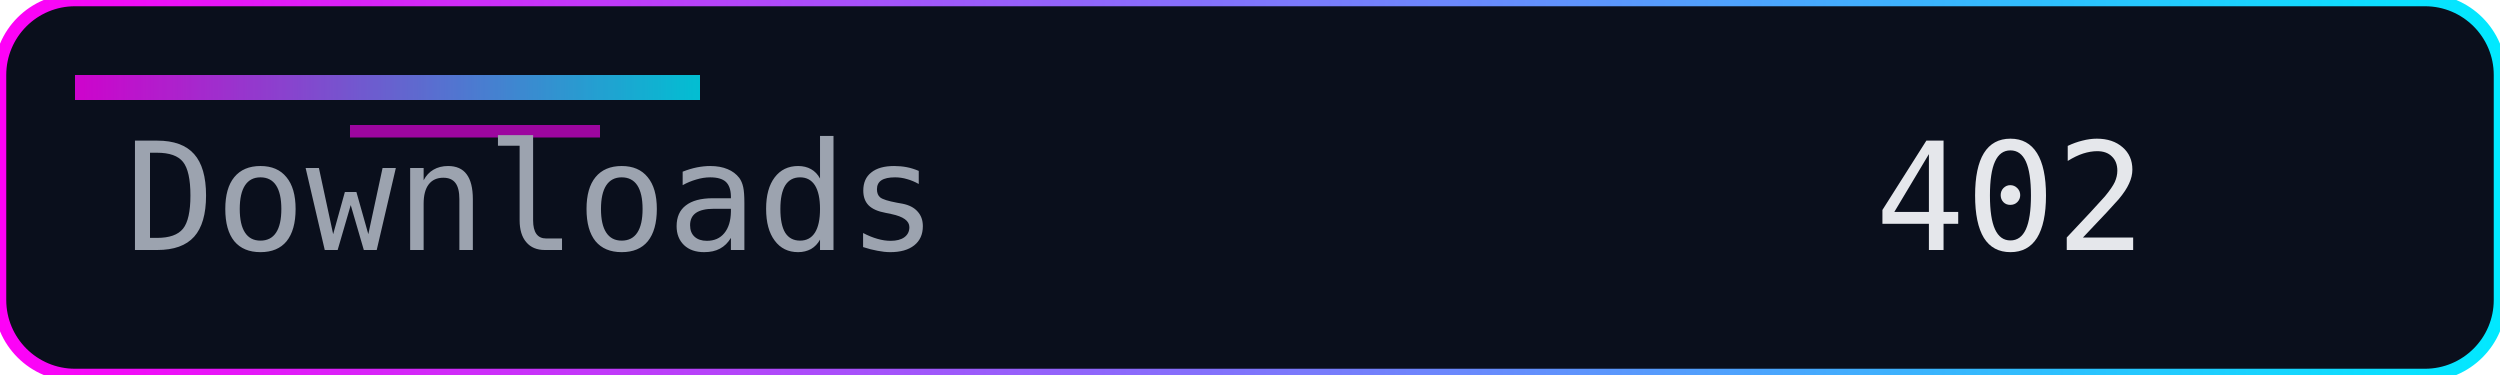
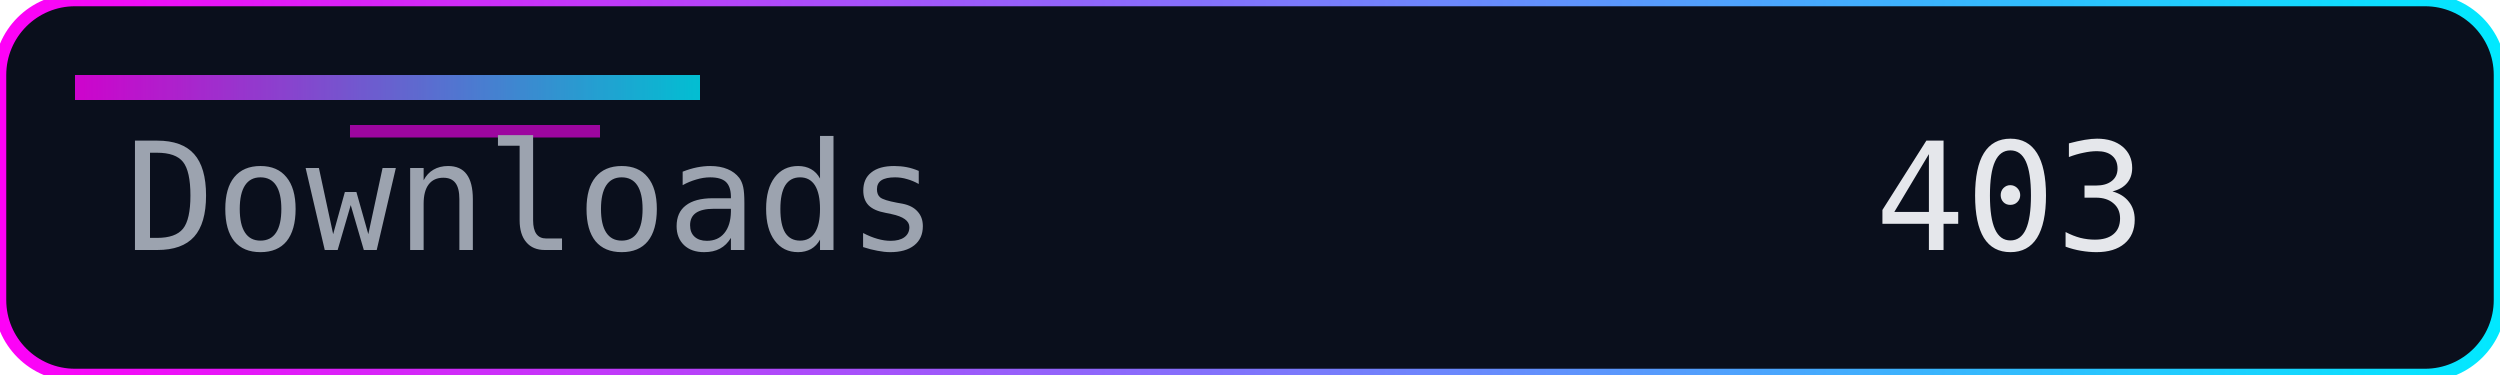
<svg xmlns="http://www.w3.org/2000/svg" width="200" height="30" role="img" aria-label="Downloads">
  <defs>
    <linearGradient id="accent" x1="0" y1="0" x2="1" y2="0">
      <stop offset="0%" stop-color="#ff00f7" />
      <stop offset="100%" stop-color="#00eaff" />
    </linearGradient>
  </defs>
  <rect width="200" height="30" rx="6" fill="#0a0f1c" />
  <rect width="200" height="30" rx="6" fill="none" stroke="url(#accent)" stroke-width="1" />
  <rect x="6" y="6" width="50" height="2" fill="url(#accent)" opacity="0.8" />
  <rect x="28" y="10" width="20" height="1" fill="#ff00f7" opacity="0.6" />
  <g font-family="Consolas, Menlo, monospace" font-size="12">
    <text x="10" y="20" fill="#9ca3af">Downloads</text>
-     <text x="150" y="20" fill="#e5e7eb">402</text>
+     <text x="150" y="20" fill="#e5e7eb">403</text>
  </g>
</svg>
